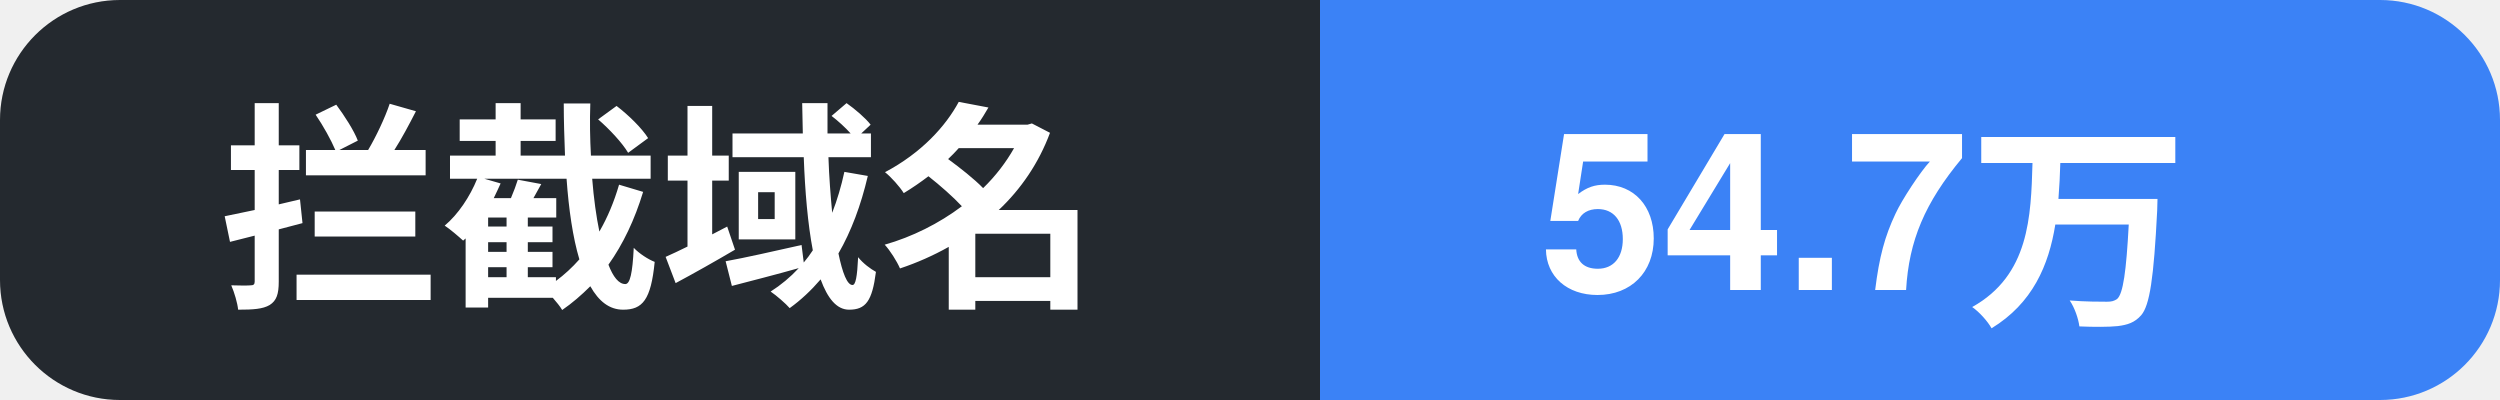
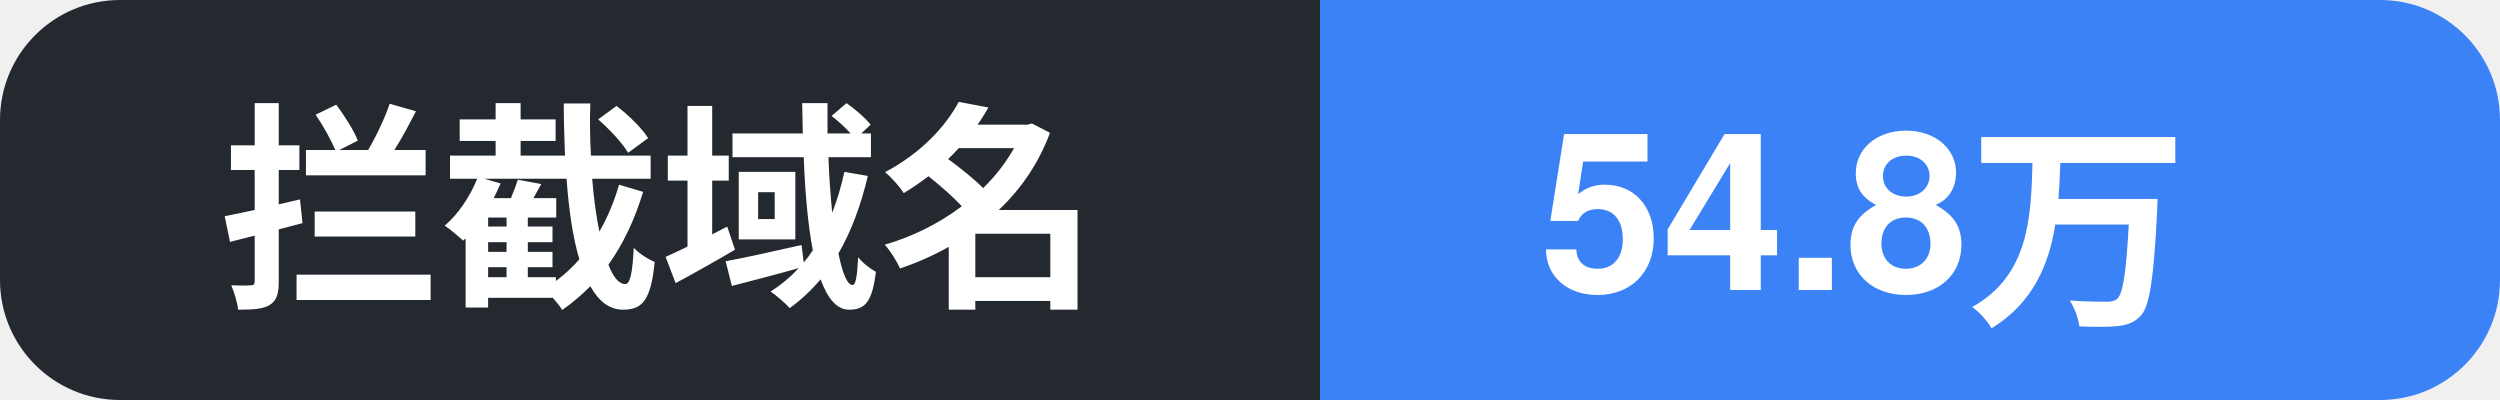
- <svg xmlns="http://www.w3.org/2000/svg" width="125" height="20" role="img" aria-label="拦截域名: 54.7万">
+ <svg xmlns="http://www.w3.org/2000/svg" width="125" height="20" role="img" aria-label="拦截域名: 54.8万">
  <clipPath id="c">
    <rect width="125" height="20" rx="6" />
  </clipPath>
  <g clip-path="url(#c)">
    <rect width="66" height="20" fill="#24292f" />
    <rect x="66" width="59" height="20" fill="#3b82f6" />
    <text x="11" y="14.5" font-family="Segoe UI, PingFang SC, Hiragino Sans GB, Microsoft YaHei, Helvetica, Arial, sans-serif" font-size="11" font-weight="600" fill="#ffffff">拦截域名</text>
-     <text x="77" y="14.5" font-family="Segoe UI, PingFang SC, Hiragino Sans GB, Microsoft YaHei, Helvetica, Arial, sans-serif" font-size="11" font-weight="700" fill="#ffffff">54.7万</text>
+     <text x="77" y="14.5" font-family="Segoe UI, PingFang SC, Hiragino Sans GB, Microsoft YaHei, Helvetica, Arial, sans-serif" font-size="11" font-weight="700" fill="#ffffff">54.8万</text>
  </g>
</svg>
